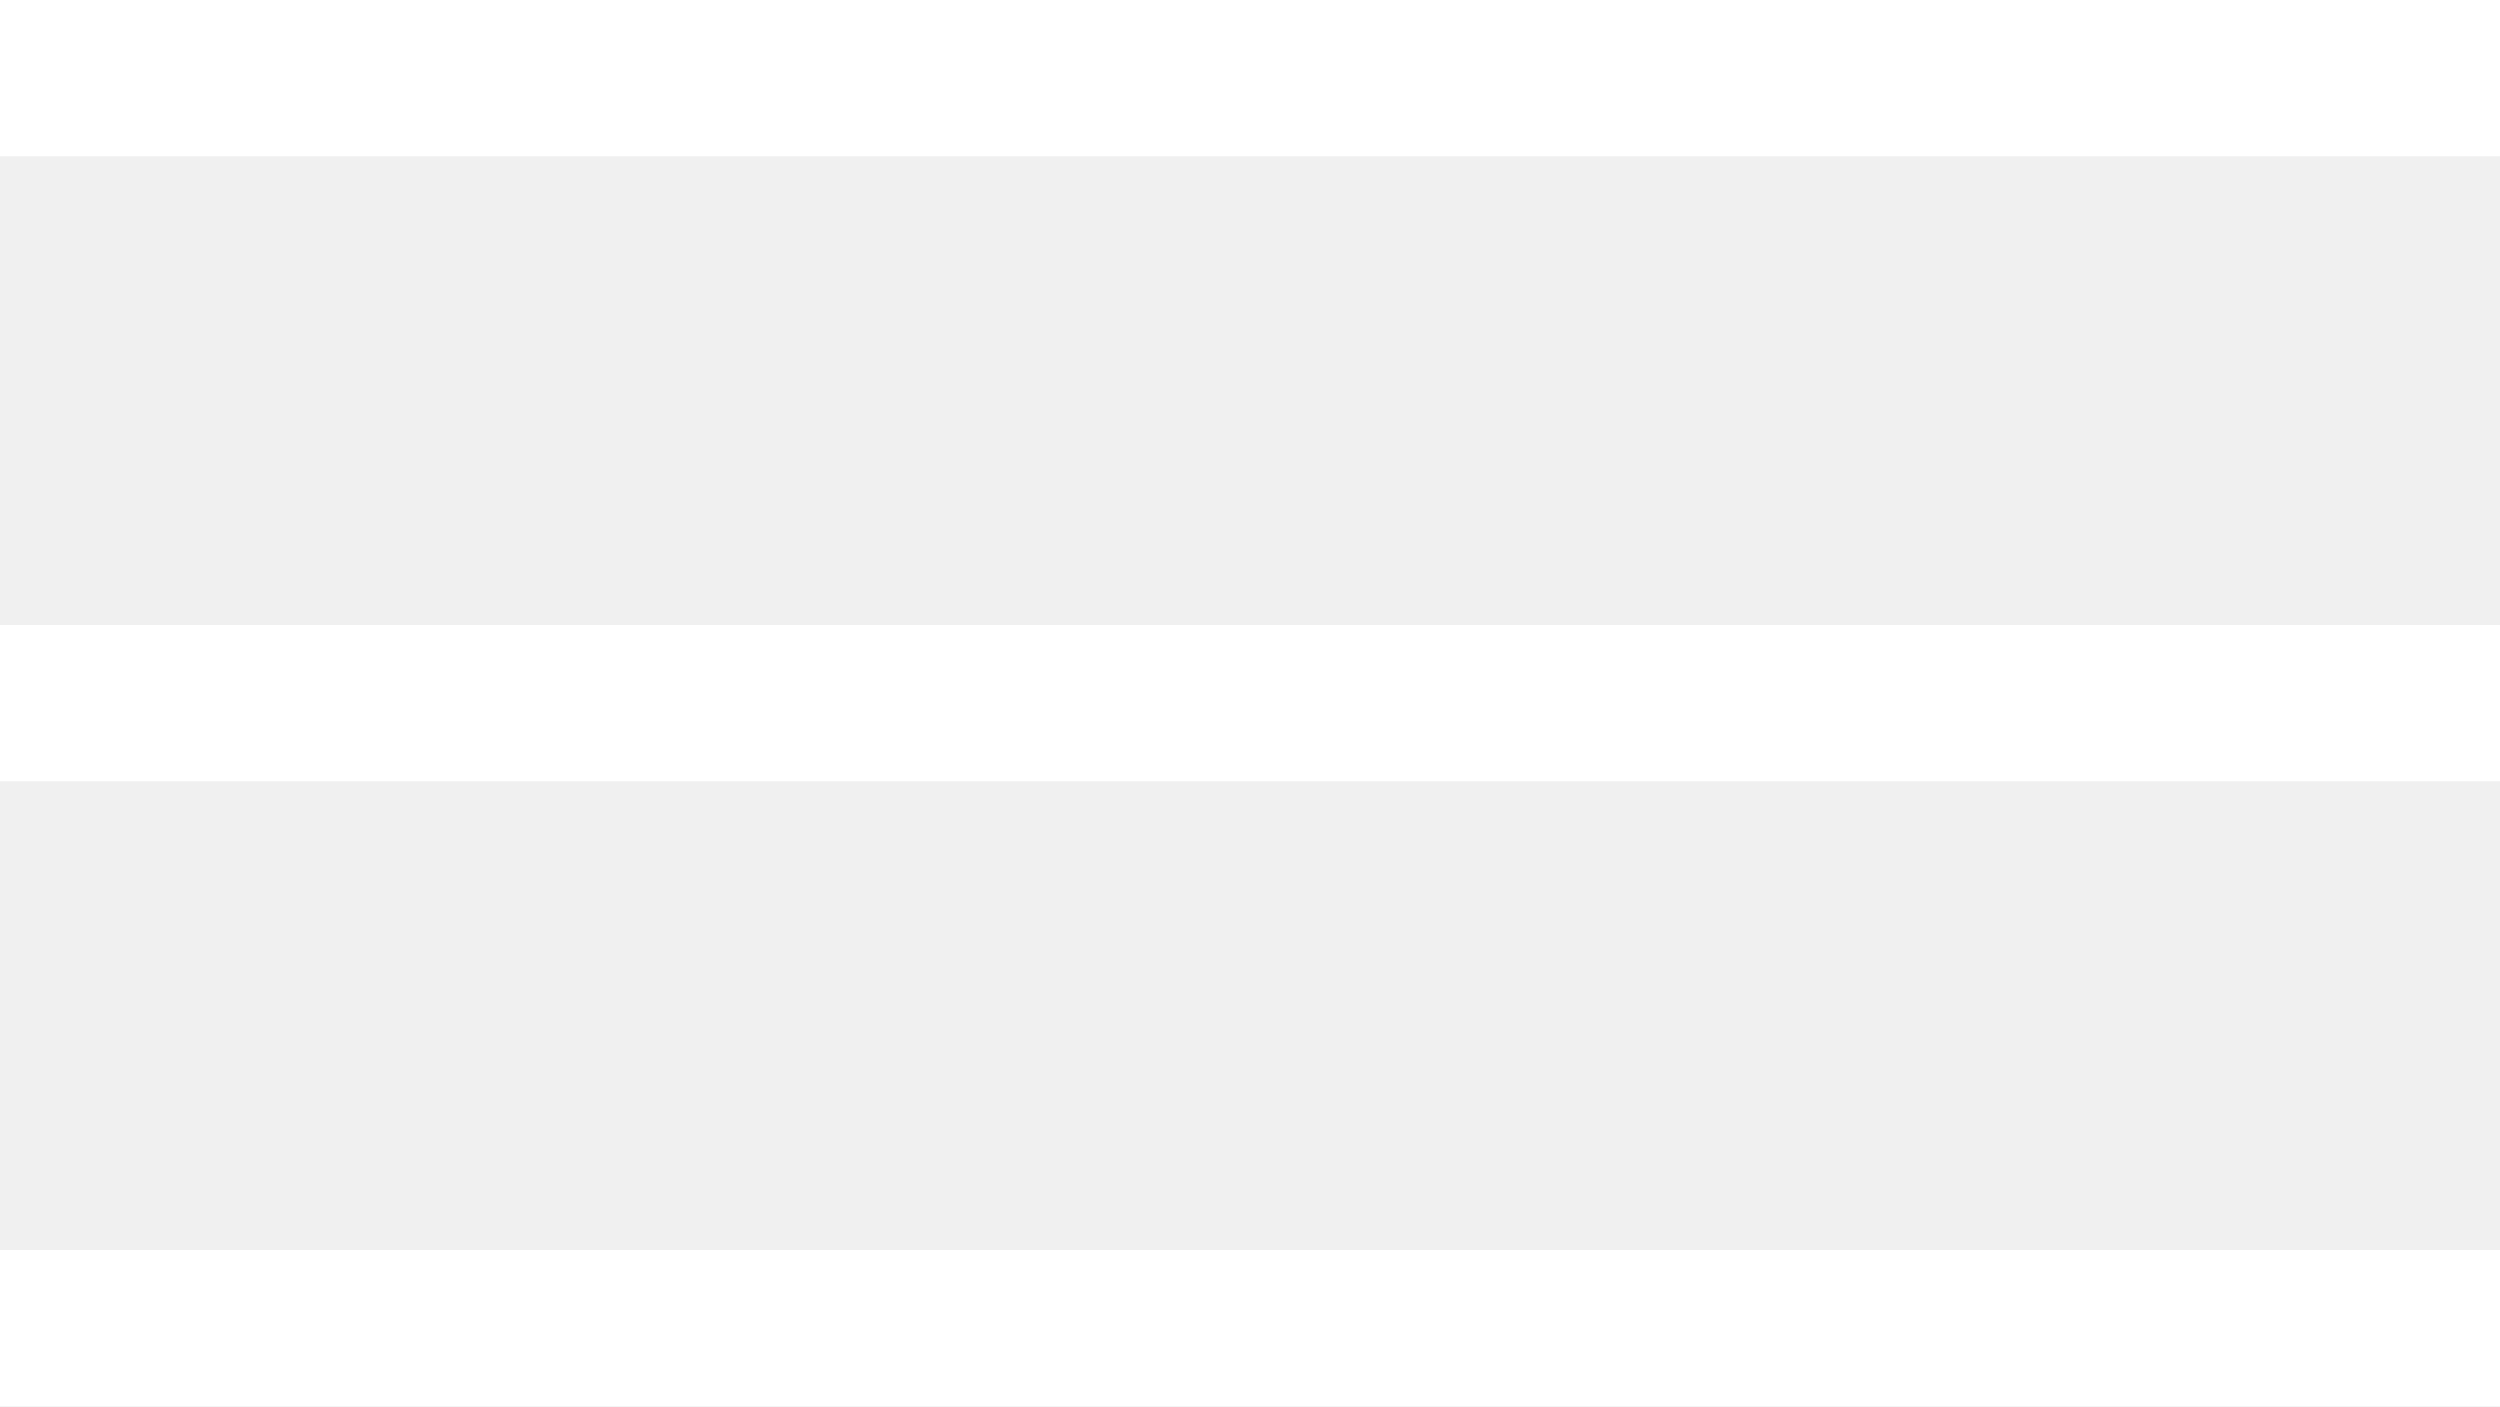
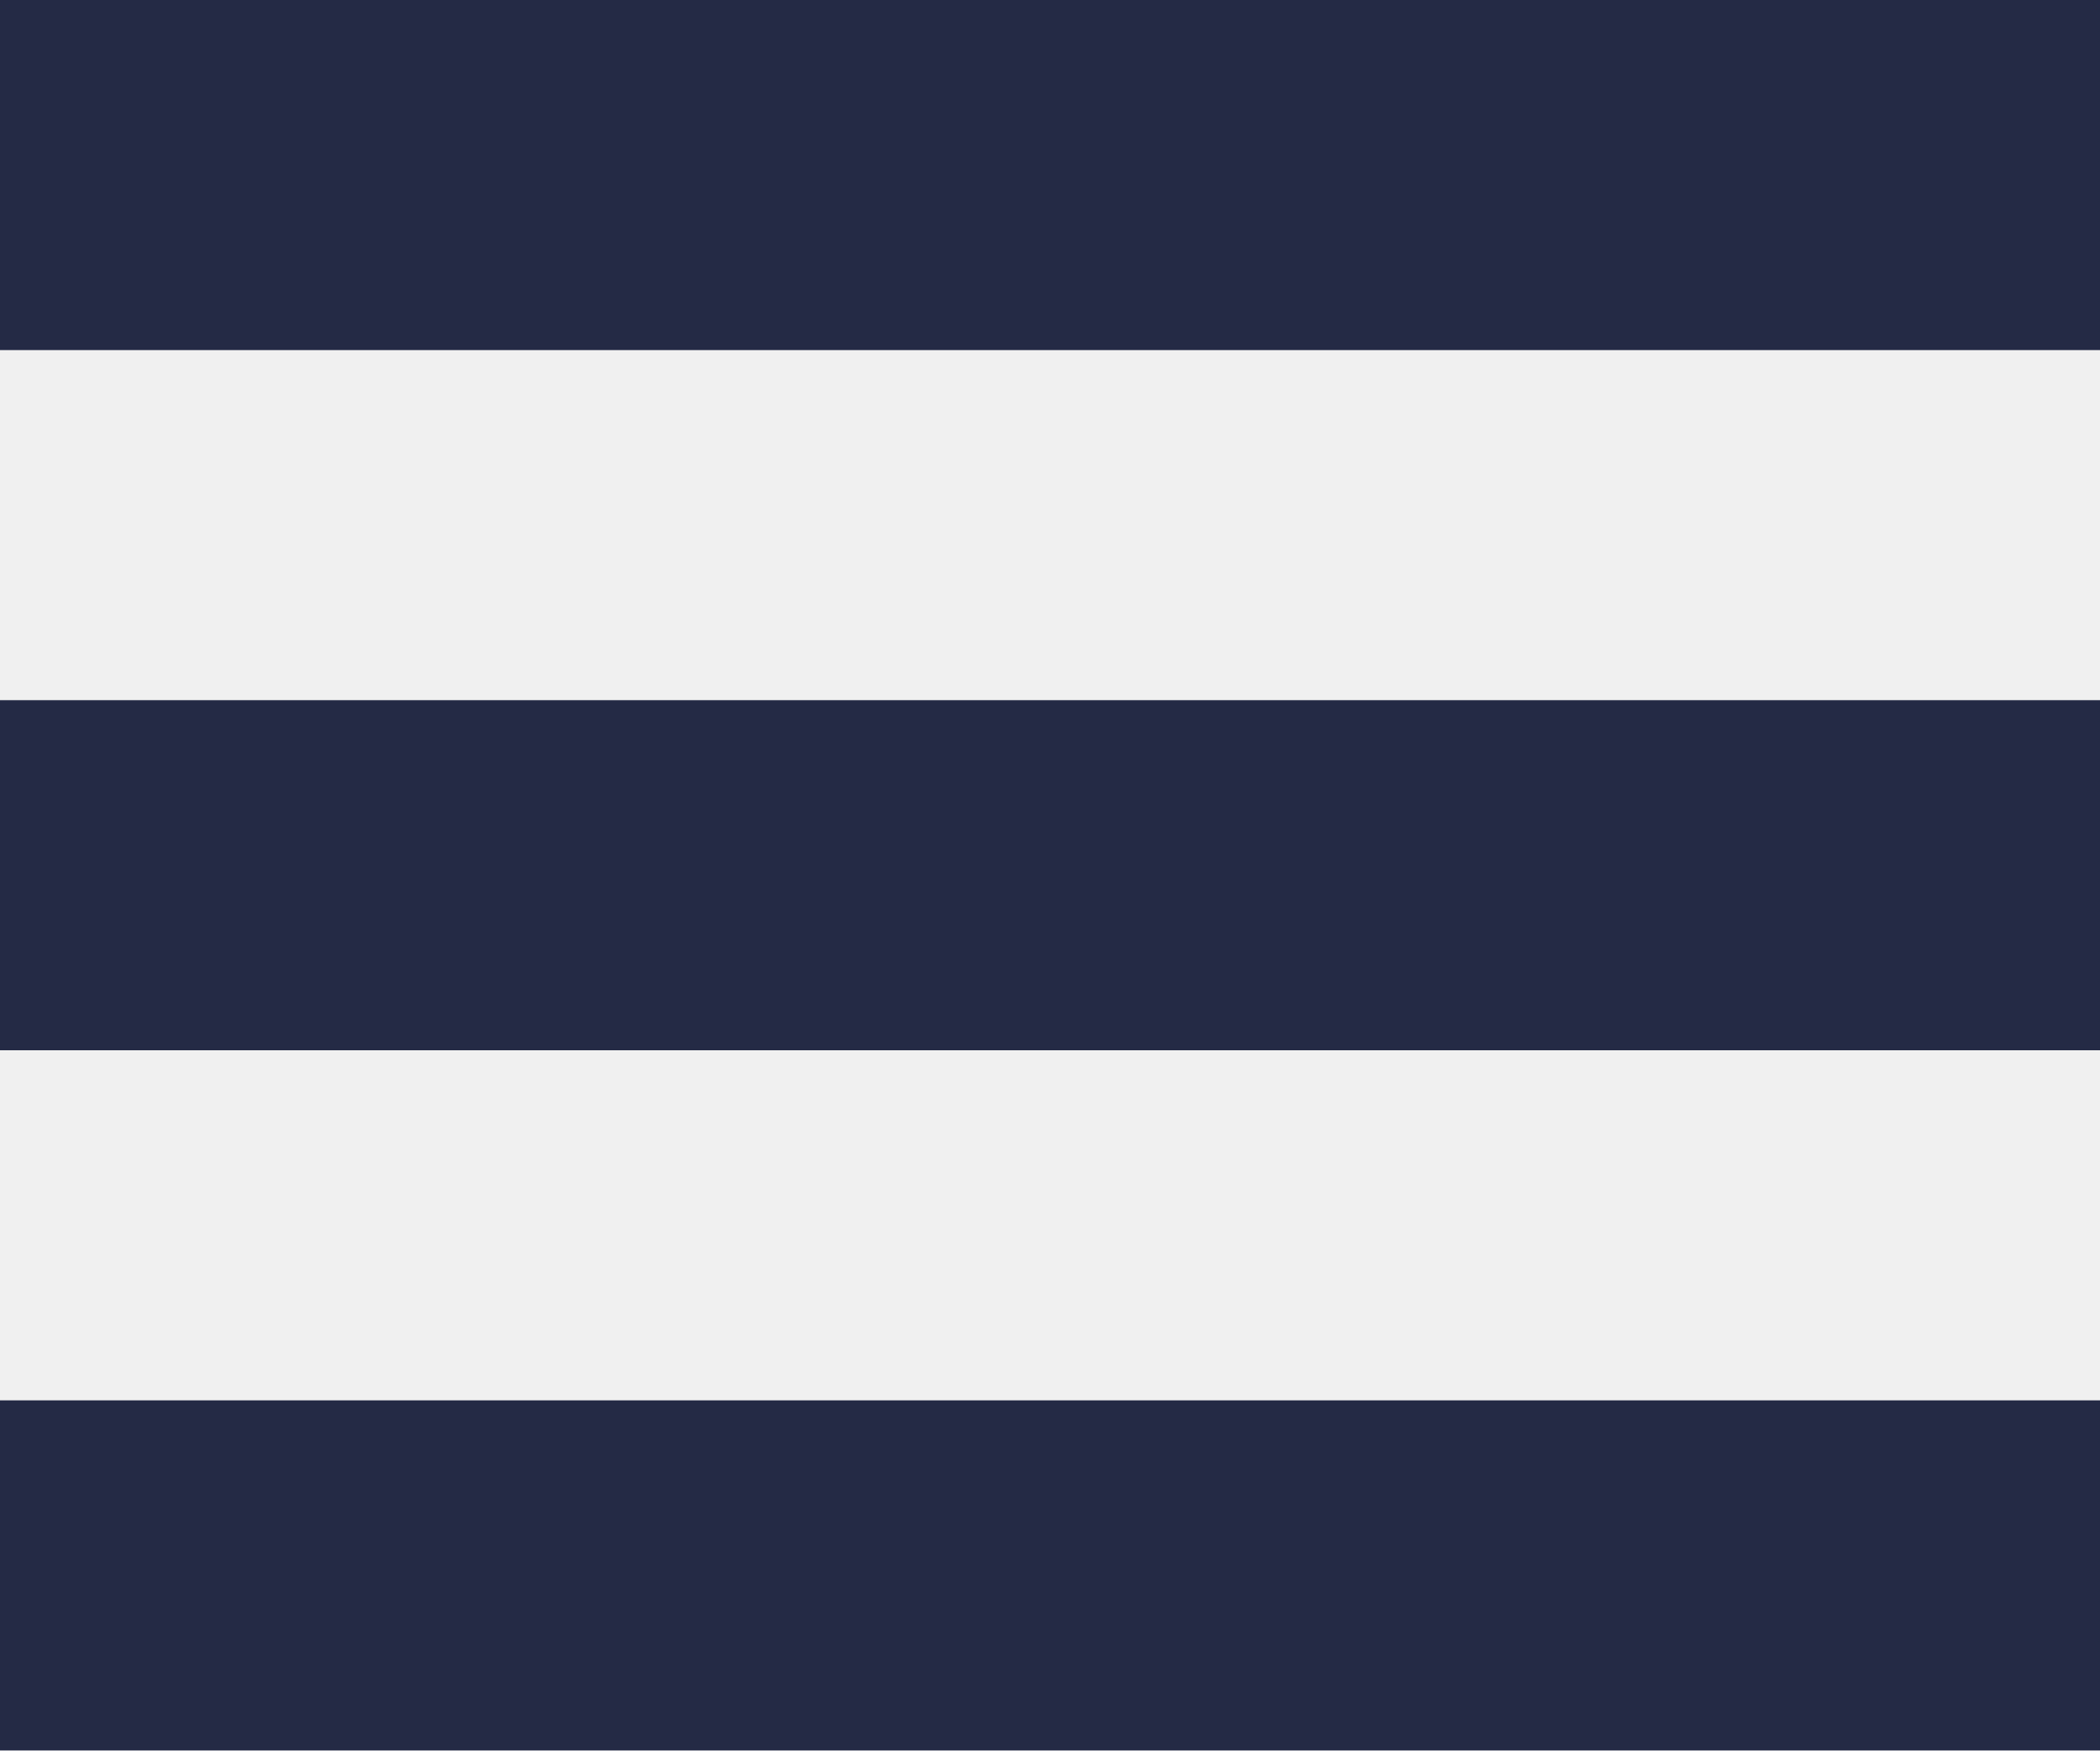
- <svg xmlns="http://www.w3.org/2000/svg" width="32" height="18">
-   <g fill="#FFF" fill-rule="evenodd">
-     <path d="M0 0h32v2H0zM0 8h32v2H0zM0 16h32v2H0z" />
-   </g>
+ <svg xmlns="http://www.w3.org/2000/svg" width="18" height="15">
+   <path fill="#242A45" fill-rule="evenodd" d="M0 0h18v3H0V0zm0 6h18v3H0V6zm0 6h18v3H0v-3z" />
</svg>
